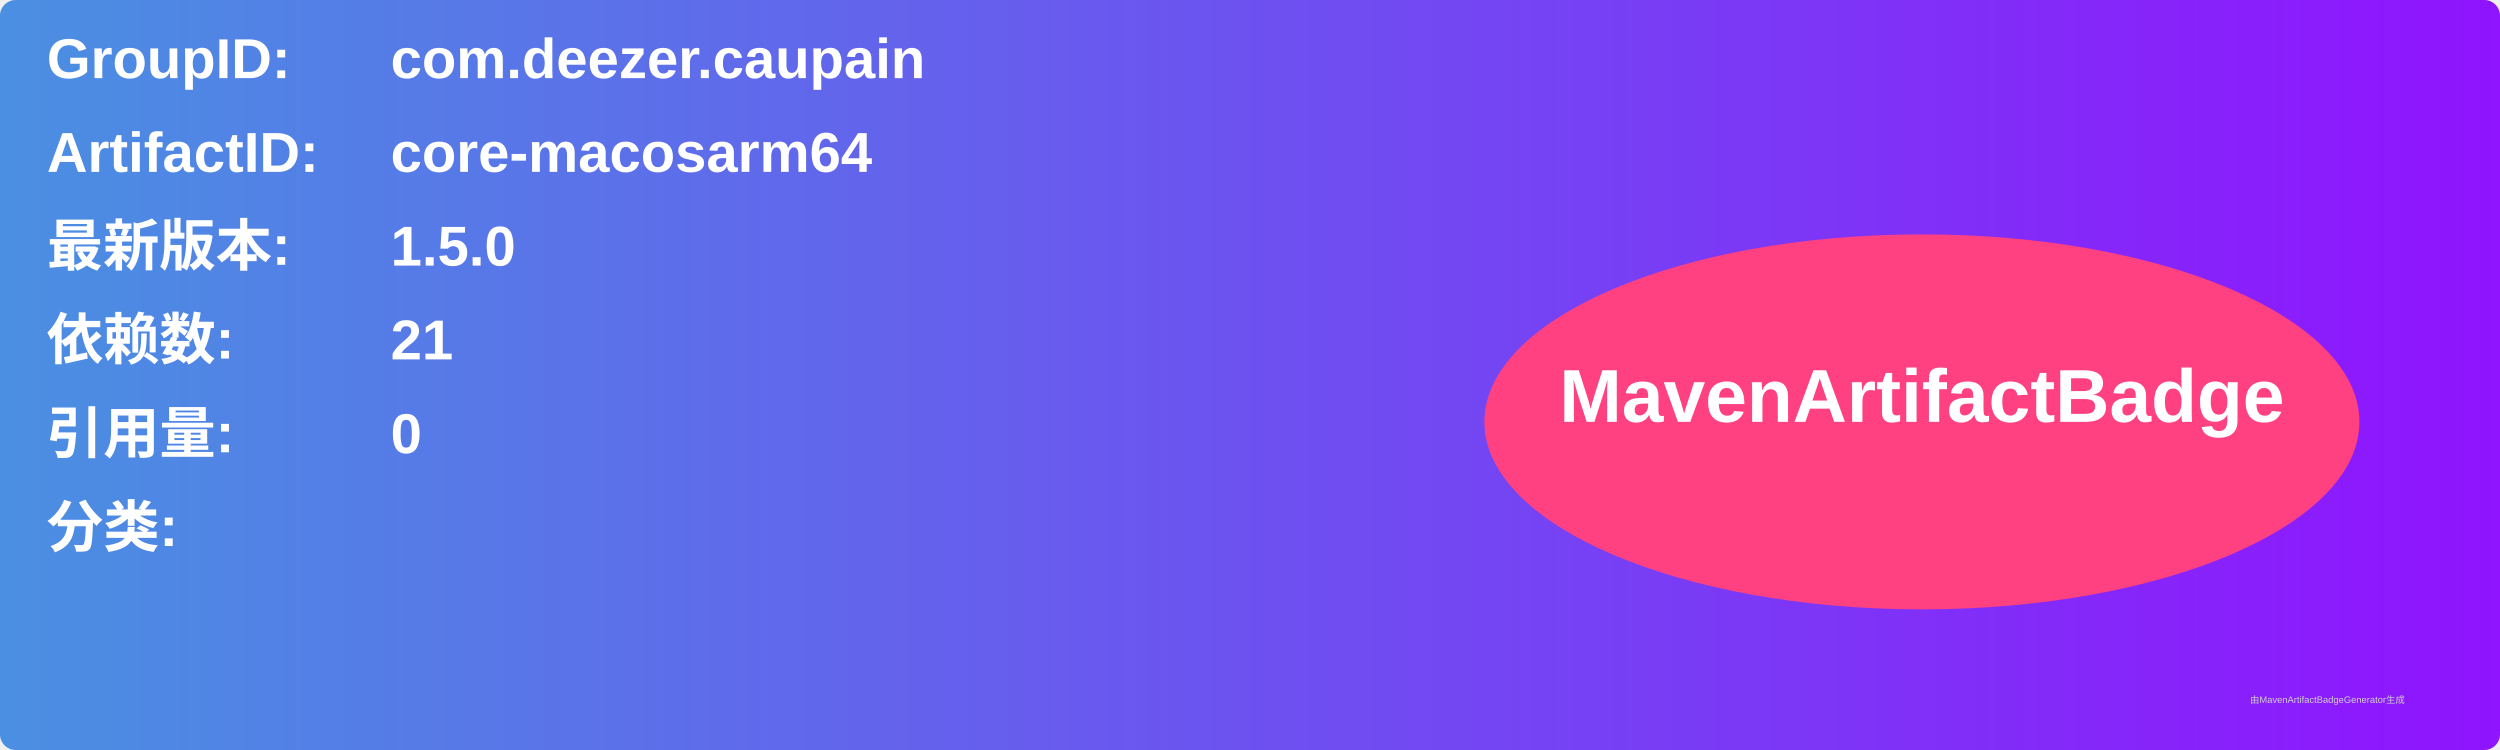
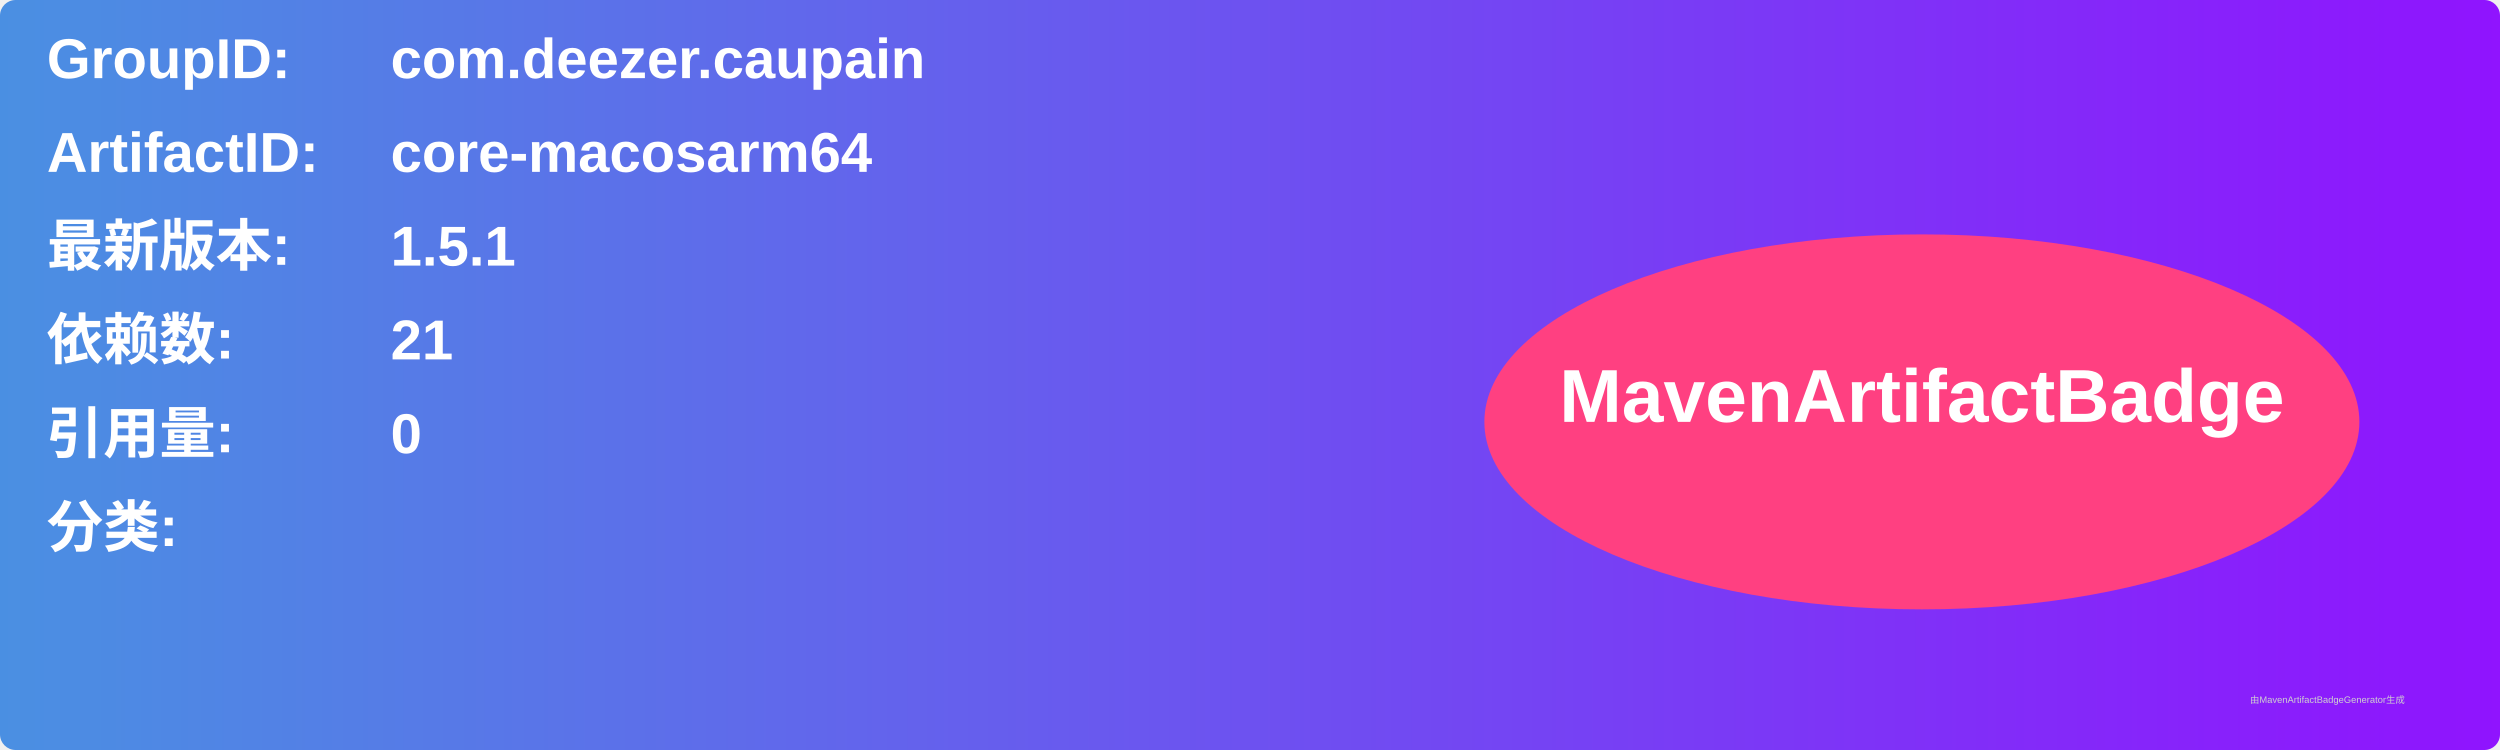
<svg xmlns="http://www.w3.org/2000/svg" width="800" height="240" viewBox="0 0 800 240">
  <linearGradient id="grad" x1="0%" y1="0%" x2="100%" y2="0%">
    <stop offset="0%" stop-color="#4a90e2" />
    <stop offset="100%" stop-color="#9013fe" />
  </linearGradient>
  <rect width="100%" height="100%" rx="5" ry="5" fill="url(#grad)" />
  <g transform="translate(15, 15)">
    <text x="0" y="10" font-family="Arial" font-size="18" fill="white" font-weight="bold" width="260">GroupID:</text>
    <text x="110" y="10" font-family="Arial" font-size="18" fill="white" font-weight="bold" width="460">com.deezer.caupain</text>
    <text x="0" y="40" font-family="Arial" font-size="18" fill="white" font-weight="bold" width="260">ArtifactID:</text>
    <text x="110" y="40" font-family="Arial" font-size="18" fill="white" font-weight="bold" width="460">core-macosarm64</text>
    <text x="0" y="70" font-family="Arial" font-size="18" fill="white" font-weight="bold">最新版本:</text>
    <text x="110" y="70" font-family="Arial" font-size="18" fill="white" font-weight="bold">
-       <tspan font-weight="bold">1.5.0</tspan>
+       <tspan font-weight="bold">1.5.1</tspan>
    </text>
    <text x="0" y="100" font-family="Arial" font-size="18" fill="white" font-weight="bold">依赖数: </text>
    <text x="110" y="100" font-family="Arial" font-size="18" fill="white">
      <tspan font-weight="bold">21</tspan>
    </text>
    <text x="0" y="130" font-family="Arial" font-size="18" fill="white" font-weight="bold">引用量: </text>
    <text x="110" y="130" font-family="Arial" font-size="18" fill="white">
      <tspan font-weight="bold">0</tspan>
    </text>
    <text x="0" y="160" font-family="Arial" font-size="18" fill="white" font-weight="bold">分类:</text>
    <text x="10" y="190" font-family="Arial" font-size="10" fill="white">
      <tspan font-weight="bold" />
    </text>
    <ellipse cx="600" cy="120" rx="140" ry="60" fill="#ff4081" />
    <text x="600" y="120" text-anchor="middle" font-family="Arial" font-size="24" fill="white" font-weight="bold">MavenArtifactBadge</text>
  </g>
  <text x="720" y="225" font-family="Arial" font-size="3" fill="#d0d0d0">由MavenArtifactBadgeGenerator生成</text>
</svg>
